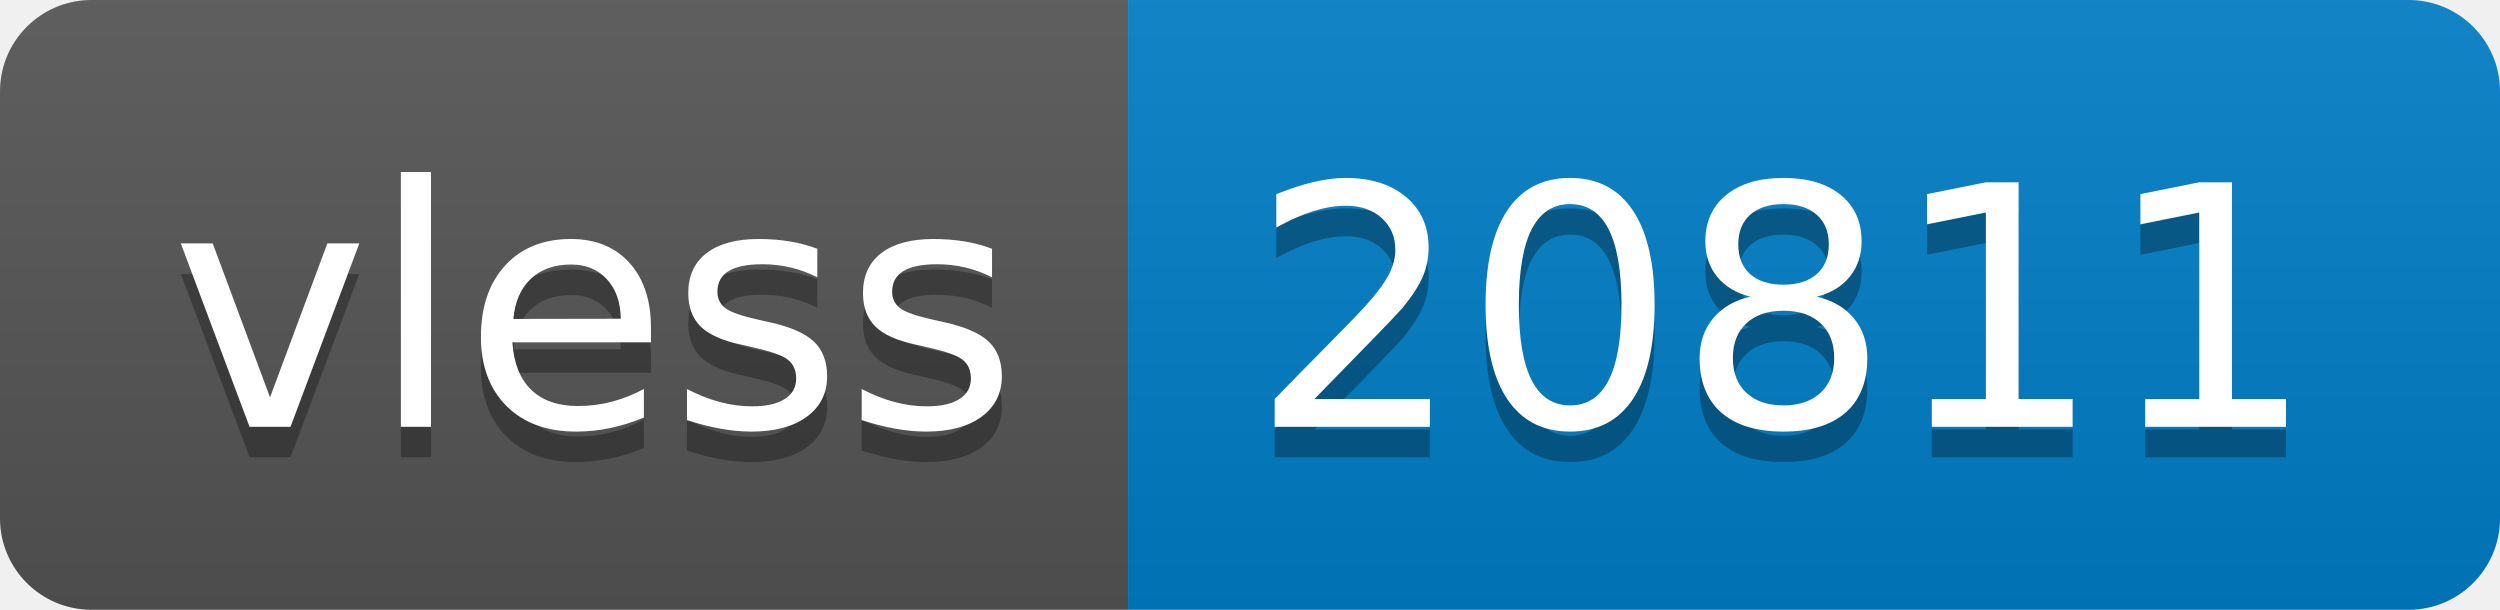
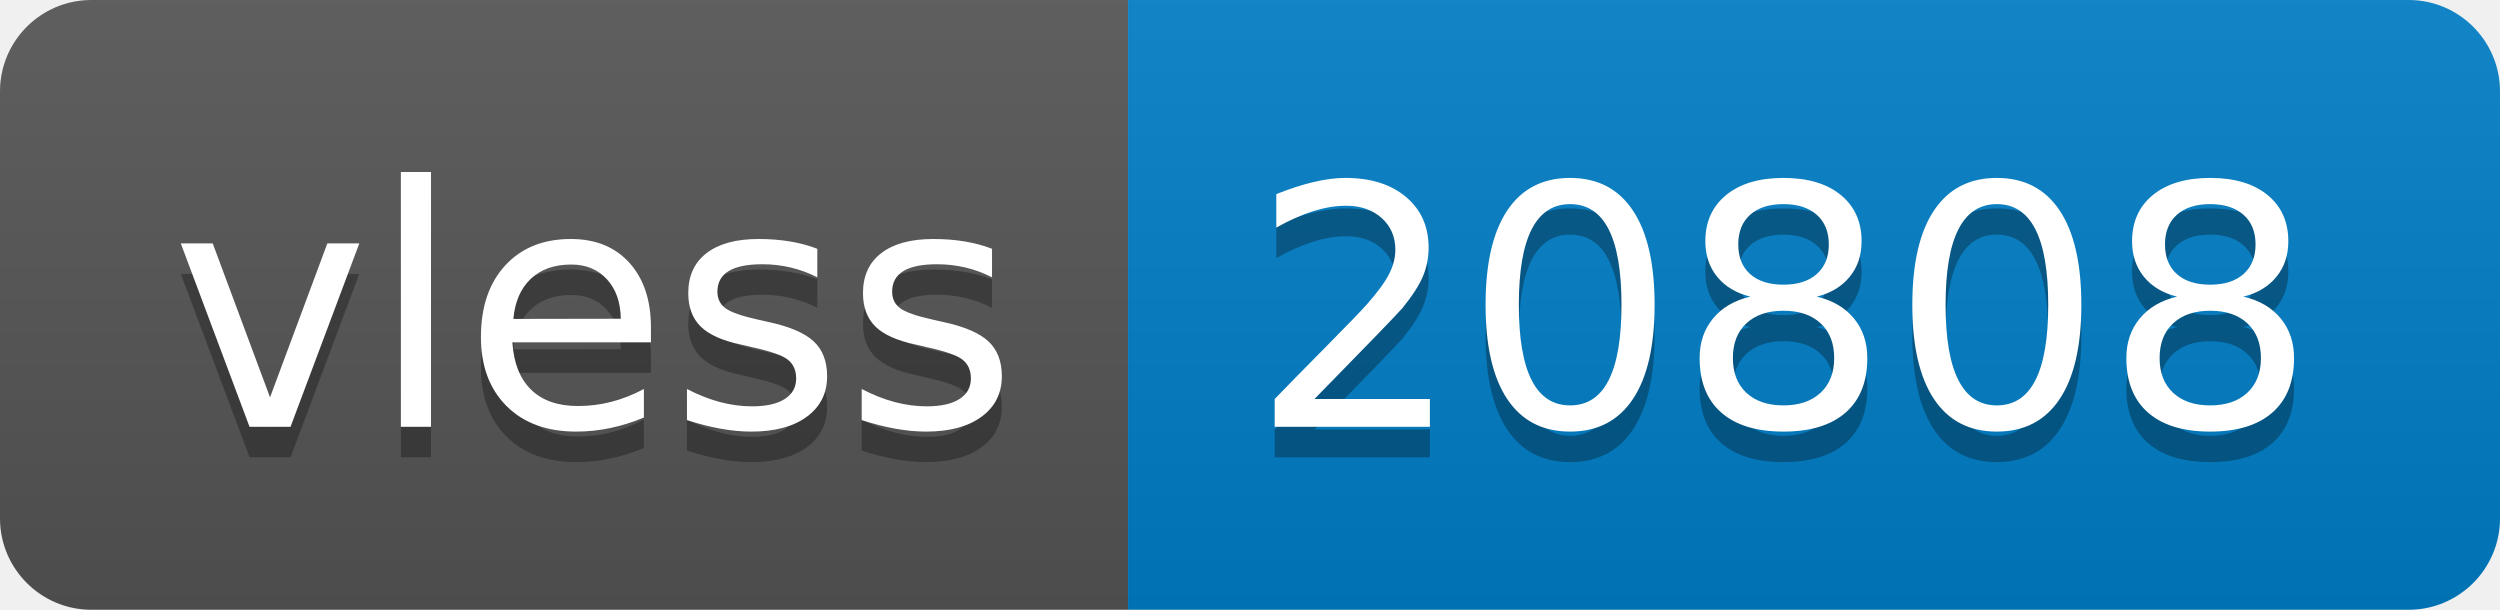
- <svg xmlns="http://www.w3.org/2000/svg" width="82" height="20" role="img" aria-label="vless: 20811">
+ <svg xmlns="http://www.w3.org/2000/svg" width="82" height="20" role="img" aria-label="vless: 20808">
  <linearGradient id="s" x2="0" y2="100%">
    <stop offset="0" stop-color="#bbb" stop-opacity=".1" />
    <stop offset="1" stop-opacity=".1" />
  </linearGradient>
  <clipPath id="r">
    <rect width="82" height="20" rx="3" fill="#fff" />
  </clipPath>
  <g clip-path="url(#r)">
    <rect width="37" height="20" fill="#555" />
    <rect x="37" width="45" height="20" fill="#007ec6" />
    <rect width="82" height="20" fill="url(#s)" />
  </g>
  <g fill="#fff" text-anchor="middle" font-family="Verdana,Geneva,DejaVu Sans,sans-serif" text-rendering="geometricPrecision" font-size="110">
    <text aria-hidden="true" x="195" y="150" fill="#010101" fill-opacity=".3" transform="scale(.1)" textLength="270">vless</text>
    <text x="195" y="140" transform="scale(.1)" fill="#fff" textLength="270">vless</text>
-     <text aria-hidden="true" x="585" y="150" fill="#010101" fill-opacity=".3" transform="scale(.1)" textLength="350">20811</text>
-     <text x="585" y="140" transform="scale(.1)" fill="#fff" textLength="350">20811</text>
+     <text aria-hidden="true" x="585" y="150" fill="#010101" fill-opacity=".3" transform="scale(.1)" textLength="350">20808</text>
+     <text x="585" y="140" transform="scale(.1)" fill="#fff" textLength="350">20808</text>
  </g>
</svg>
